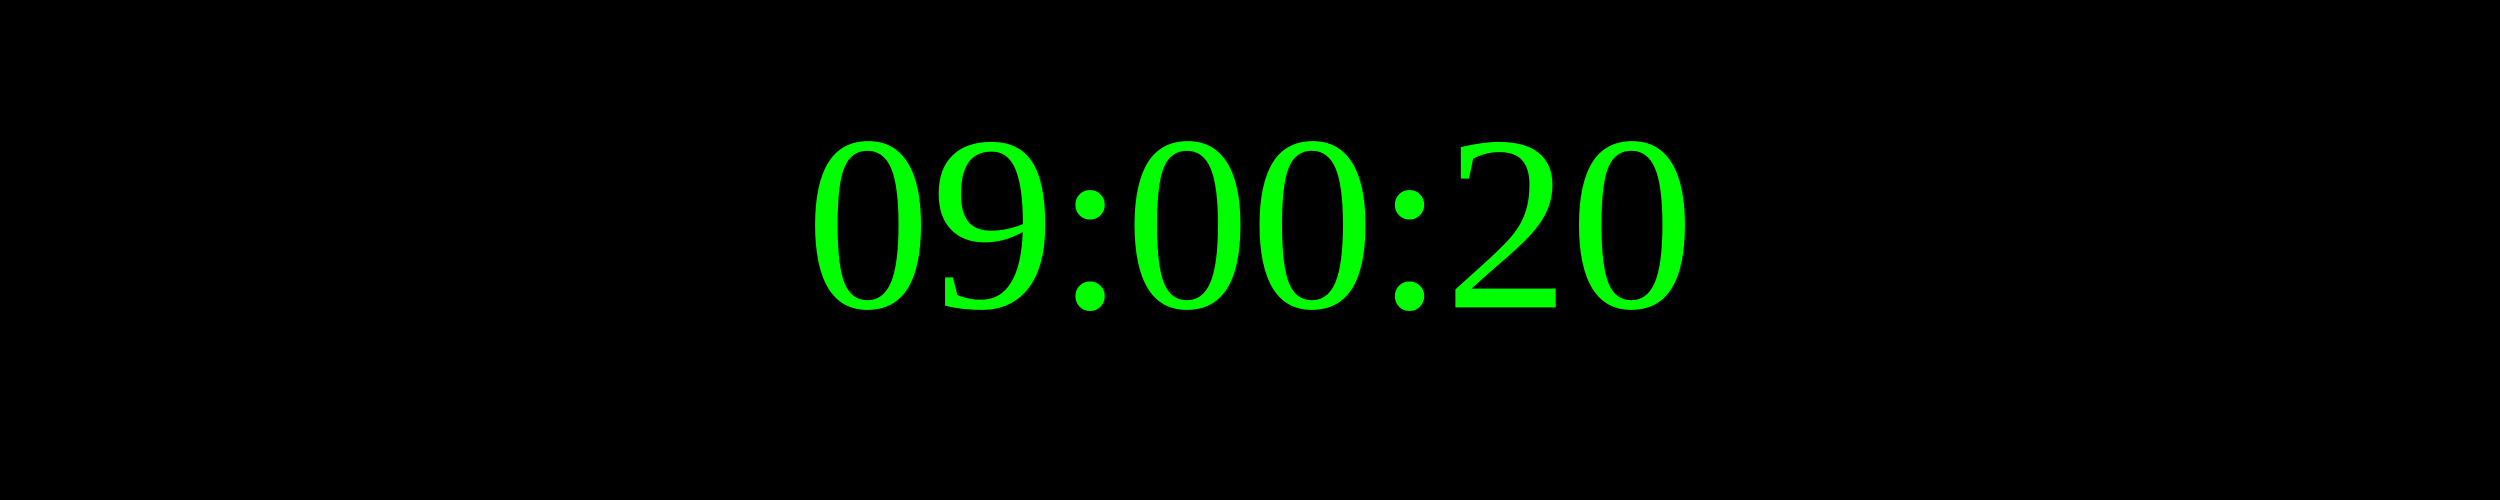
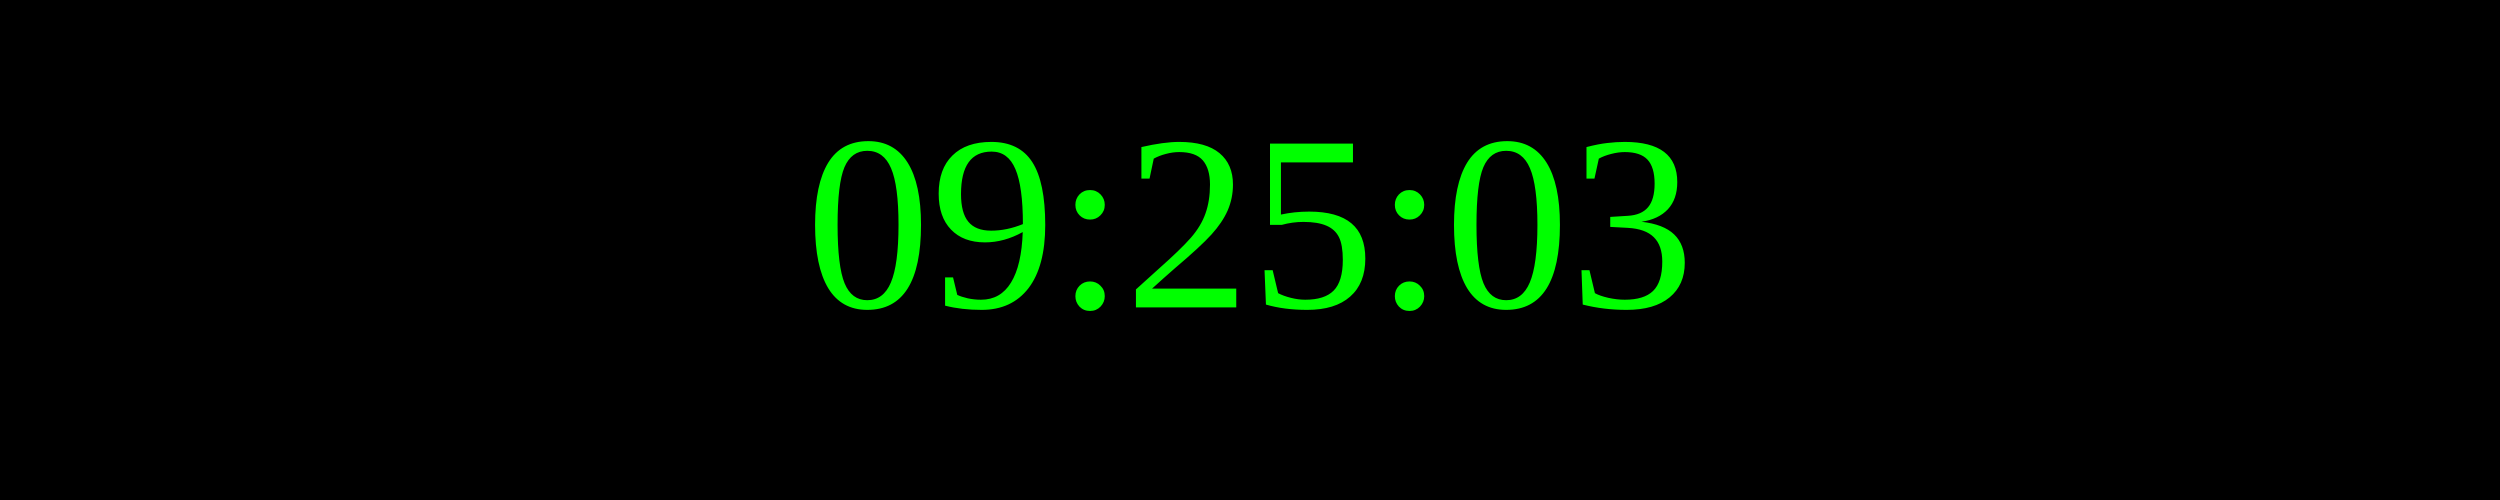
<svg xmlns="http://www.w3.org/2000/svg" width="250" height="50">
  <rect width="100%" height="100%" fill="black" />
  <text x="50%" y="50%" font-size="25" fill="lime" text-anchor="middle" dominant-baseline="middle">
- 09:00:20
+ 09:25:03
</text>
</svg>
